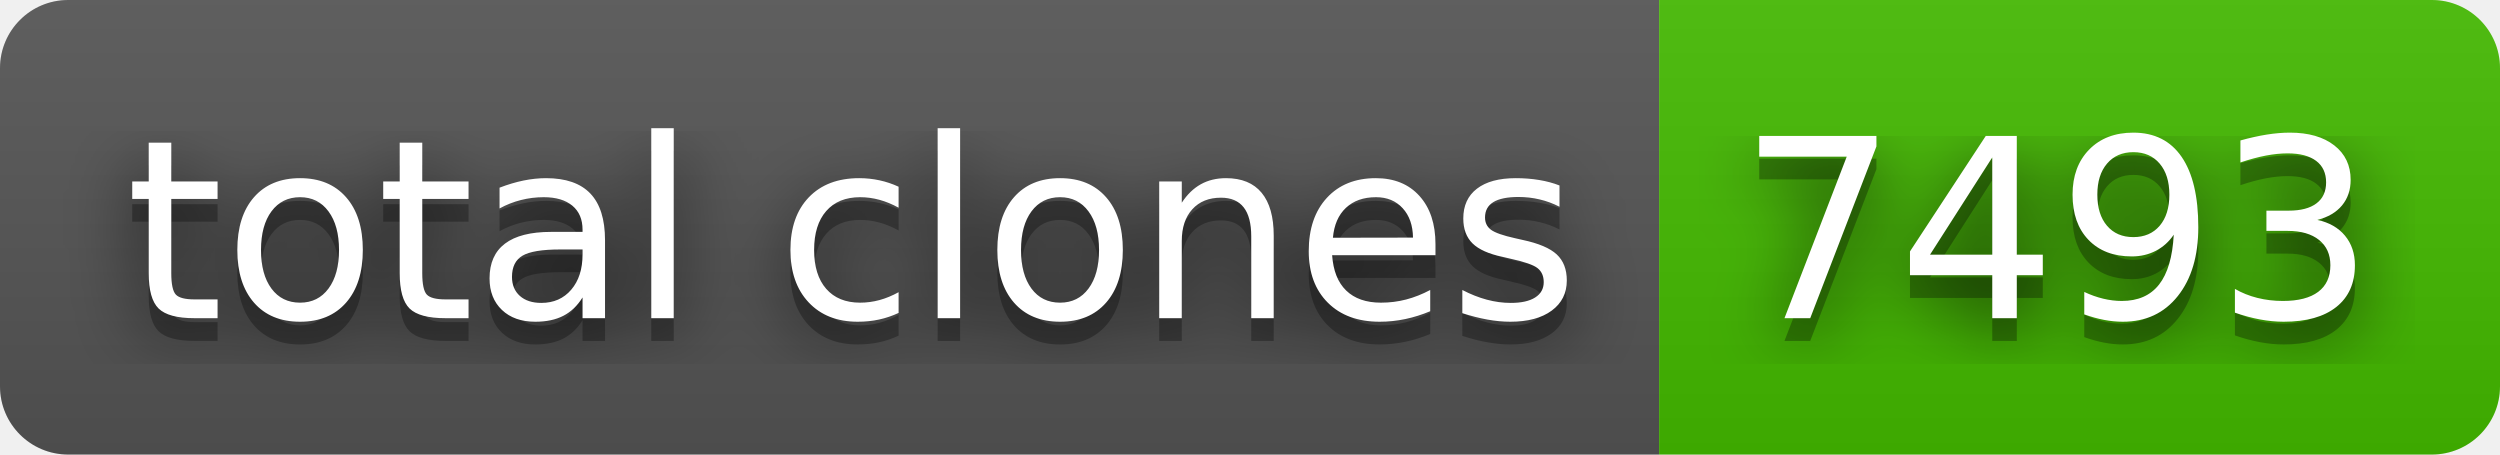
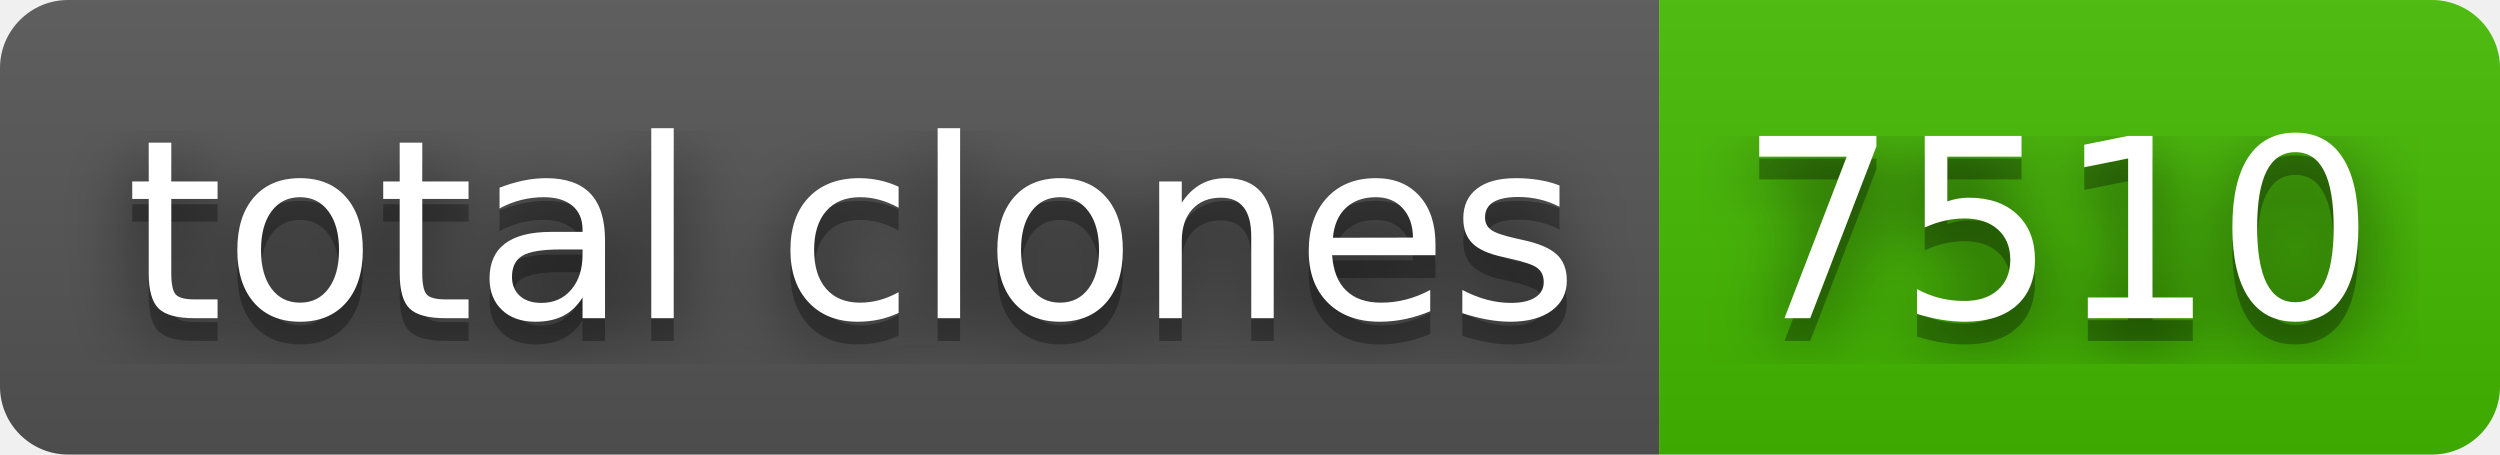
- <svg xmlns="http://www.w3.org/2000/svg" width="110" height="20" role="img" aria-label="total clones: 7493">
+ <svg xmlns="http://www.w3.org/2000/svg" width="110" height="20" role="img" aria-label="total clones: 7510">
  <filter id="blur">
    <feGaussianBlur stdDeviation="16" />
  </filter>
  <linearGradient id="s" x2="0" y2="100%">
    <stop offset="0" stop-color="#bbb" stop-opacity=".1" />
    <stop offset="1" stop-opacity=".1" />
  </linearGradient>
  <clipPath id="r">
    <rect width="110" height="20" rx="3" />
  </clipPath>
  <g clip-path="url(#r)">
    <rect width="73" height="20" fill="#555" />
    <rect x="73" width="37" height="20" fill="#4b0" />
    <rect width="110" height="20" fill="url(#s)" />
  </g>
  <g fill="#fff" text-anchor="middle" font-family="Verdana,Geneva,DejaVu Sans,sans-serif" text-rendering="geometricPrecision" font-size="110">
    <g transform="scale(.1)">
      <g aria-hidden="true" fill="#010101">
        <text x="375" y="150" fill-opacity=".8" filter="url(#blur)" textLength="630">total clones</text>
        <text x="375" y="150" fill-opacity=".3" textLength="630">total clones</text>
      </g>
      <text x="375" y="140" textLength="630">total clones</text>
    </g>
    <g transform="scale(.1)">
      <g aria-hidden="true" fill="#010101">
-         <text x="905" y="150" fill-opacity=".8" filter="url(#blur)" textLength="270">7493</text>
-         <text x="905" y="150" fill-opacity=".3" textLength="270">7493</text>
+         <text x="905" y="150" fill-opacity=".8" filter="url(#blur)" textLength="270">7510</text>
+         <text x="905" y="150" fill-opacity=".3" textLength="270">7510</text>
      </g>
-       <text x="905" y="140" textLength="270">7493</text>
+       <text x="905" y="140" textLength="270">7510</text>
    </g>
  </g>
</svg>
